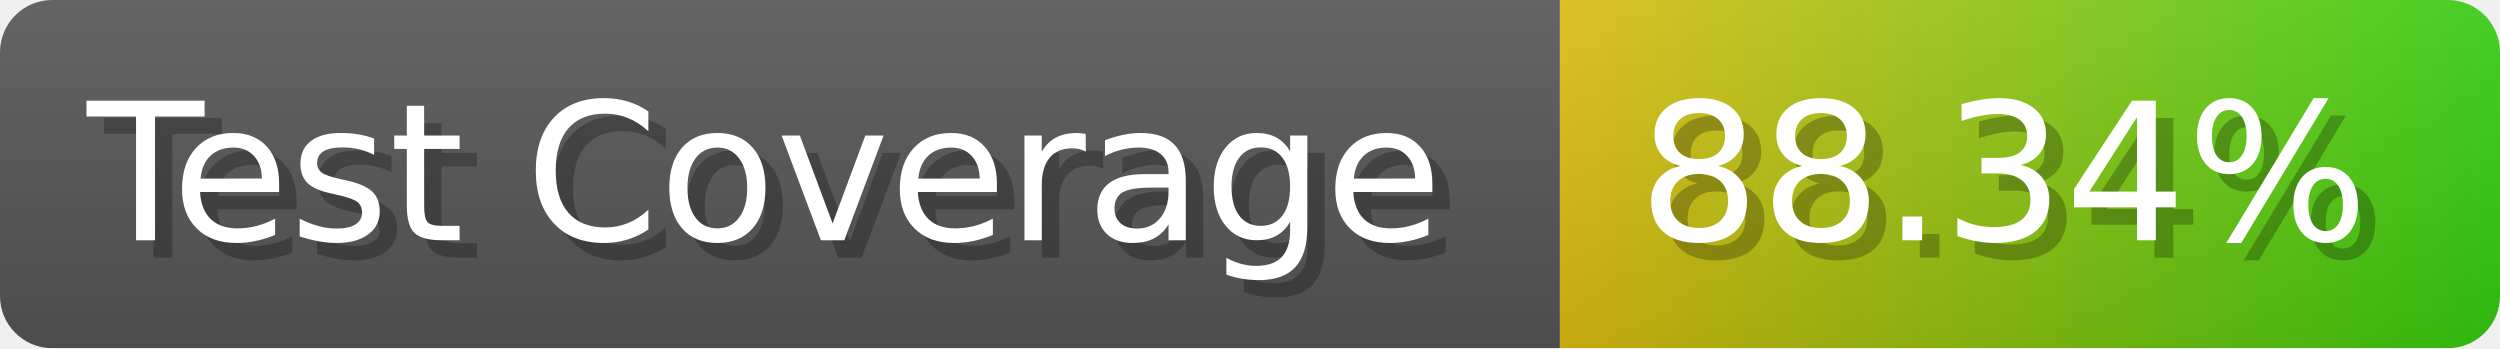
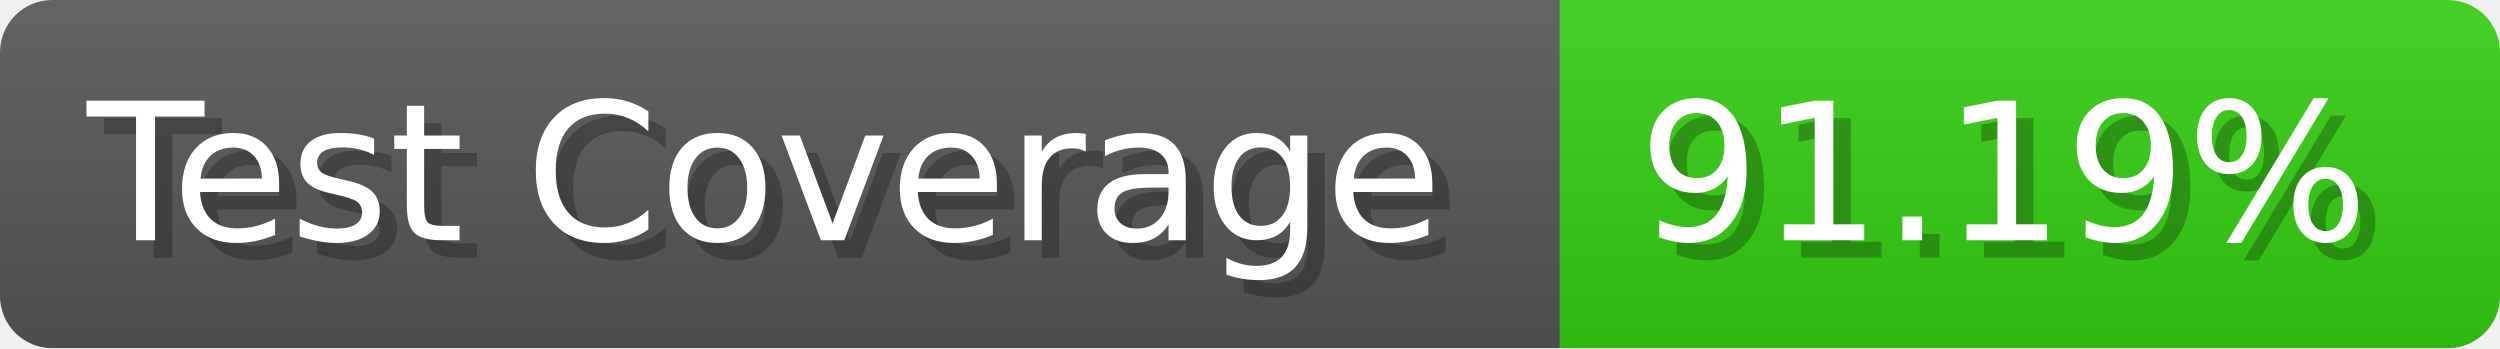
- <svg xmlns="http://www.w3.org/2000/svg" width="143.6" height="20" viewBox="0 0 1436 200" role="img" aria-label="Test Coverage: 88.34%">
+ <svg xmlns="http://www.w3.org/2000/svg" width="143.6" height="20" viewBox="0 0 1436 200" role="img" aria-label="Test Coverage: 91.19%">
  <linearGradient id="a" x2="0" y2="100%">
    <stop offset="0" stop-opacity=".1" stop-color="#EEE" />
    <stop offset="1" stop-opacity=".1" />
  </linearGradient>
  <mask id="m">
    <rect width="1436" height="200" rx="30" fill="#FFF" />
  </mask>
  <g mask="url(#m)">
    <rect width="896" height="200" fill="#555" />
-     <rect width="540" height="200" fill="url(#x)" x="896" />
+     <rect width="540" height="200" fill="#3C1" x="896" />
    <rect width="1436" height="200" fill="url(#a)" />
  </g>
  <g aria-hidden="true" fill="#fff" text-anchor="start" font-family="Verdana,DejaVu Sans,sans-serif" font-size="110">
    <text x="60" y="148" textLength="796" fill="#000" opacity="0.25">Test Coverage</text>
    <text x="50" y="138" textLength="796">Test Coverage</text>
-     <text x="951" y="148" textLength="440" fill="#000" opacity="0.25">88.34%</text>
-     <text x="941" y="138" textLength="440">88.34%</text>
+     <text x="951" y="148" textLength="440" fill="#000" opacity="0.25">91.19%</text>
+     <text x="941" y="138" textLength="440">91.19%</text>
  </g>
-   <linearGradient id="x" x1="0%" y1="0%" x2="100%" y2="0%">
-     <stop offset="0%" style="stop-color:#DB1" />
-     <stop offset="100%" style="stop-color:#3C1" />
-   </linearGradient>
</svg>
